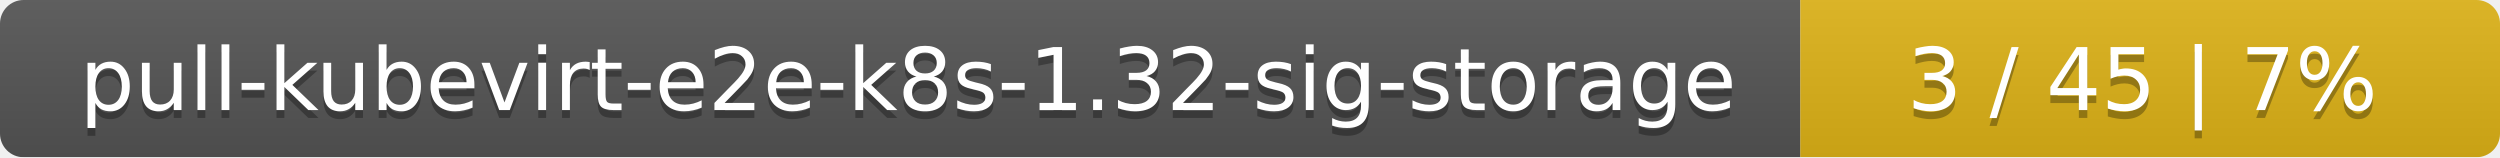
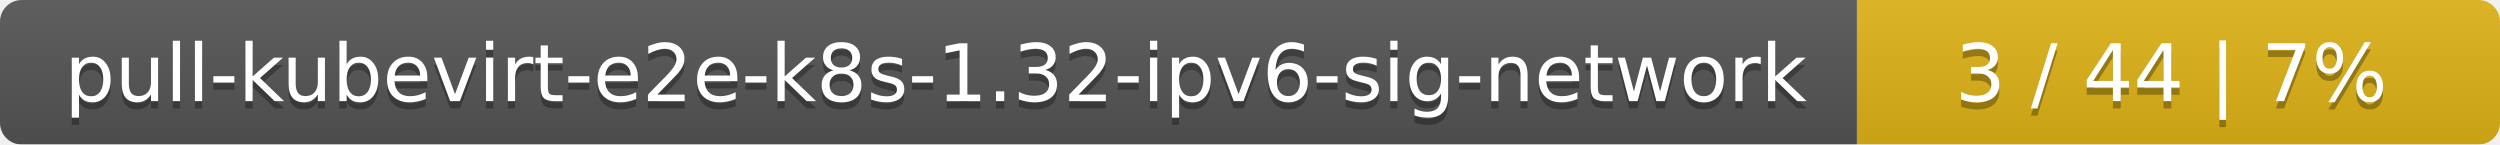
- <svg xmlns="http://www.w3.org/2000/svg" width="318" height="20">
+ <svg xmlns="http://www.w3.org/2000/svg" width="346" height="20">
  <linearGradient id="smooth" x2="0" y2="100%">
    <stop offset="0" stop-color="#bbb" stop-opacity=".1" />
    <stop offset="1" stop-opacity=".1" />
  </linearGradient>
  <mask id="round">
-     <rect width="318" height="20" rx="3" fill="#fff" />
+     <rect width="346" height="20" rx="3" fill="#fff" />
  </mask>
  <g mask="url(#round)">
-     <rect width="229" height="20" fill="#555" />
-     <rect x="229" width="89" height="20" fill="#dfb317" />
-     <rect width="318" height="20" fill="url(#smooth)" />
+     <rect width="257" height="20" fill="#555" />
+     <rect x="257" width="89" height="20" fill="#dfb317" />
+     <rect width="346" height="20" fill="url(#smooth)" />
  </g>
  <g fill="#fff" text-anchor="middle" font-family="DejaVu Sans,Verdana,Geneva,sans-serif" font-size="11">
-     <text x="115.5" y="15" fill="#010101" fill-opacity=".3">pull-kubevirt-e2e-k8s-1.32-sig-storage</text>
-     <text x="115.5" y="14">pull-kubevirt-e2e-k8s-1.32-sig-storage</text>
-     <text x="272.5" y="15" fill="#010101" fill-opacity=".3">3 / 45    |    7%</text>
-     <text x="272.5" y="14">3 / 45    |    7%</text>
+     <text x="129.5" y="15" fill="#010101" fill-opacity=".3">pull-kubevirt-e2e-k8s-1.32-ipv6-sig-network</text>
+     <text x="129.5" y="14">pull-kubevirt-e2e-k8s-1.32-ipv6-sig-network</text>
+     <text x="300.5" y="15" fill="#010101" fill-opacity=".3">3 / 44    |    7%</text>
+     <text x="300.5" y="14">3 / 44    |    7%</text>
  </g>
</svg>
